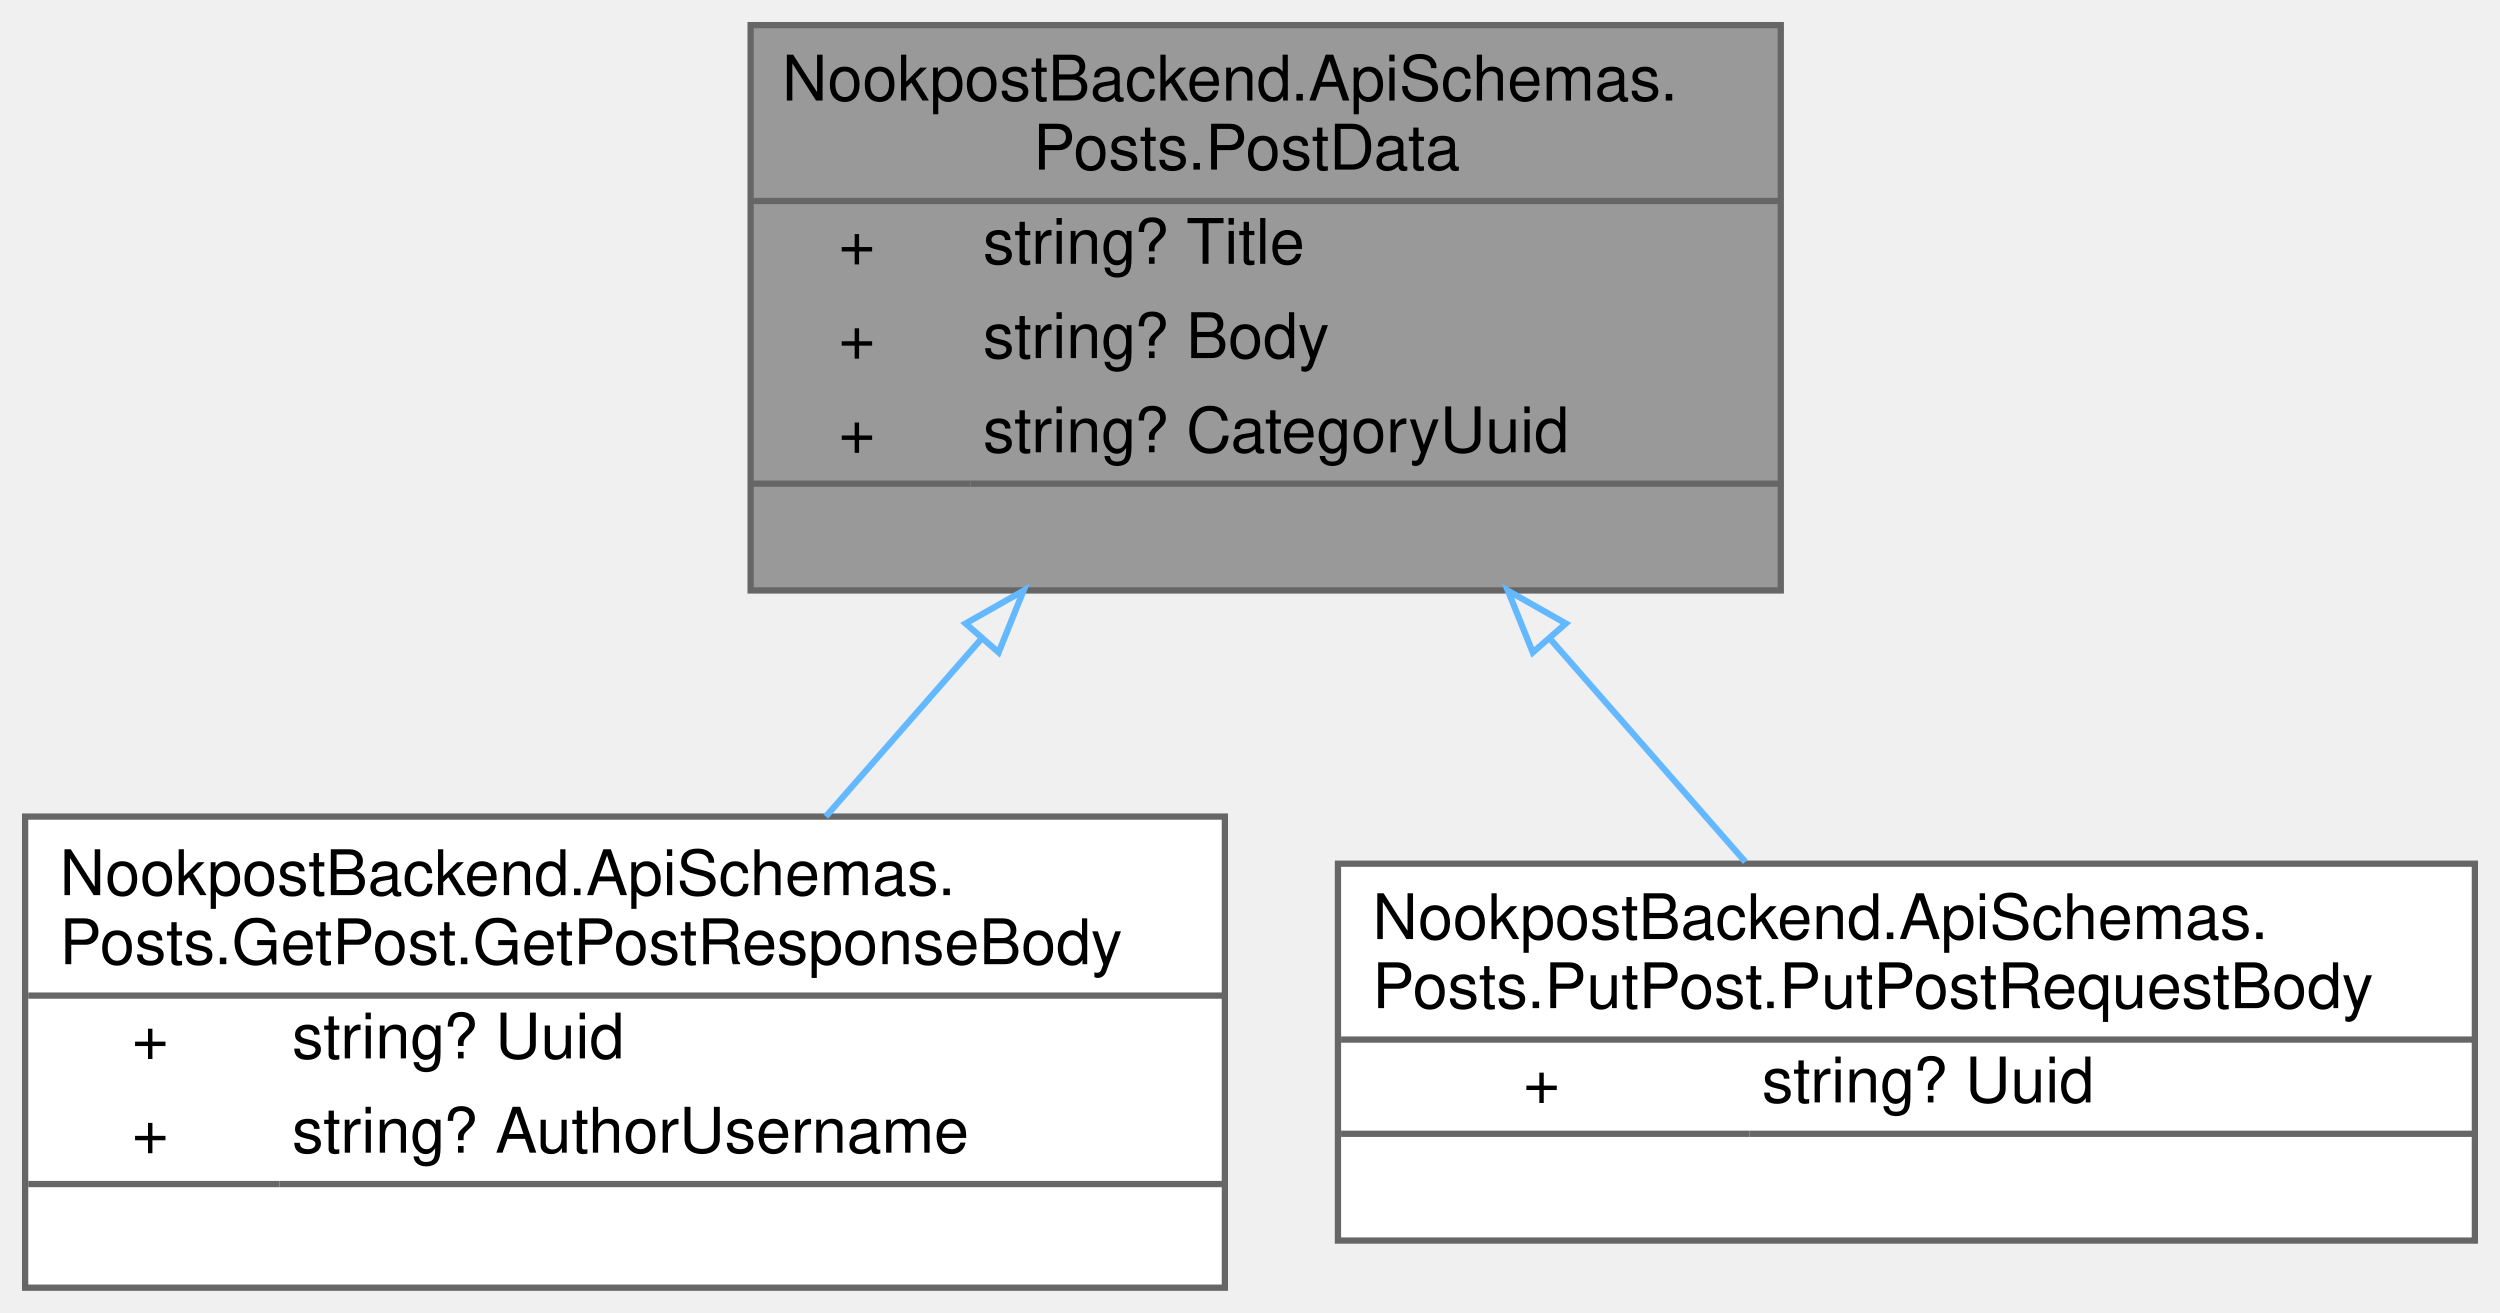
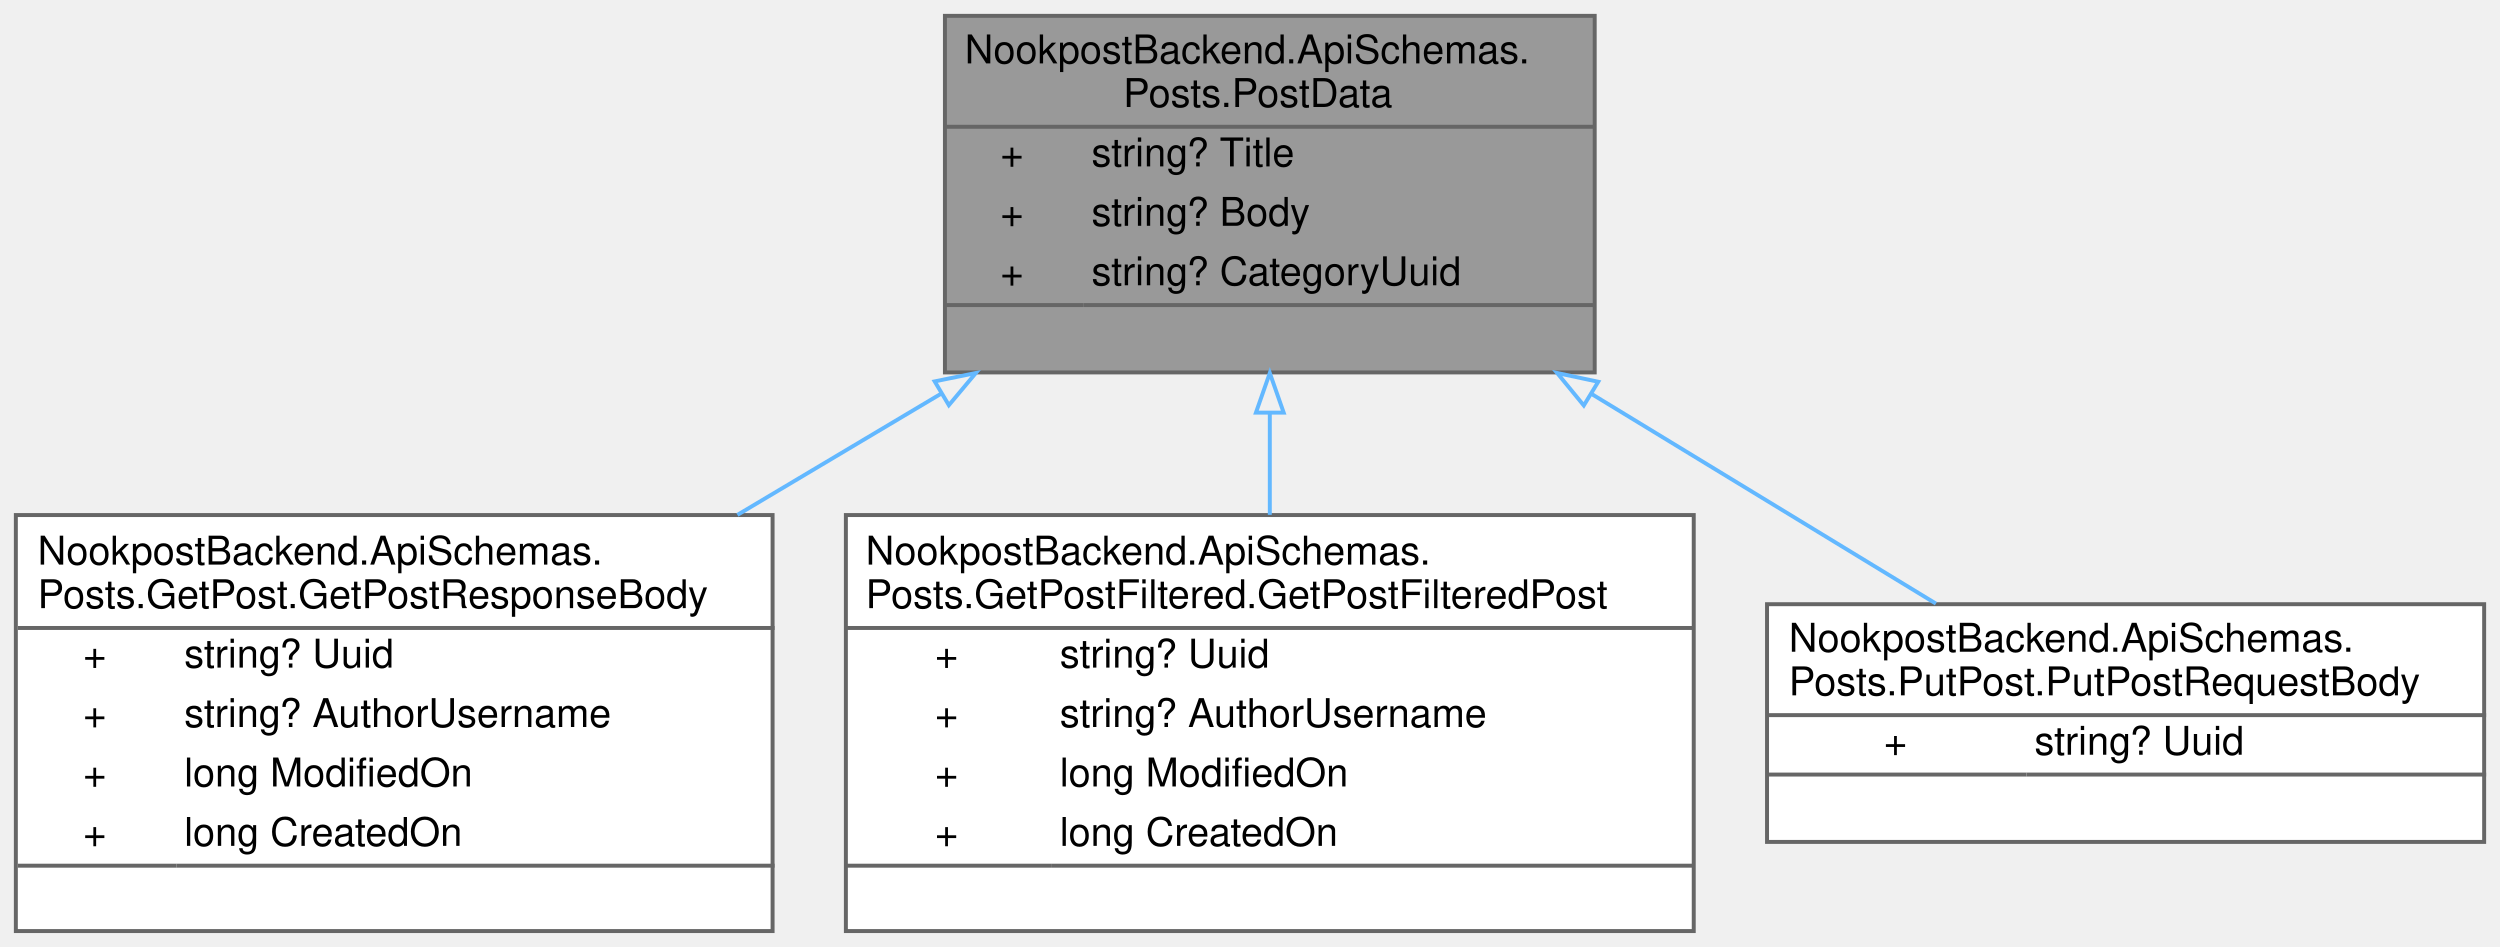
- <svg xmlns="http://www.w3.org/2000/svg" xmlns:xlink="http://www.w3.org/1999/xlink" width="398pt" height="209pt" viewBox="0.00 0.00 398.00 209.00">
-   <g id="graph0" class="graph" transform="scale(1 1) rotate(0) translate(4 205)">
+ <svg xmlns="http://www.w3.org/2000/svg" xmlns:xlink="http://www.w3.org/1999/xlink" width="631pt" height="239pt" viewBox="0.00 0.00 631.00 239.00">
+   <g id="graph0" class="graph" transform="scale(1 1) rotate(0) translate(4 235)">
    <g id="Node000001" class="node">
      <g id="a_Node000001">
        <a xlink:title="Represents a post created by a user.">
-           <polygon fill="#999999" stroke="transparent" points="279.5,-201 115.5,-201 115.5,-111 279.5,-111 279.5,-201" />
-           <text text-anchor="start" x="120.5" y="-189" font-family="Helvetica,sans-Serif" font-size="10.00">NookpostBackend.ApiSchemas.</text>
-           <text text-anchor="start" x="160.5" y="-178" font-family="Helvetica,sans-Serif" font-size="10.00">Posts.PostData</text>
-           <text text-anchor="start" x="129.5" y="-163" font-family="Helvetica,sans-Serif" font-size="10.00">+</text>
-           <text text-anchor="start" x="152.5" y="-163" font-family="Helvetica,sans-Serif" font-size="10.00">string? Title</text>
-           <text text-anchor="start" x="129.5" y="-148" font-family="Helvetica,sans-Serif" font-size="10.00">+</text>
-           <text text-anchor="start" x="152.5" y="-148" font-family="Helvetica,sans-Serif" font-size="10.00">string? Body</text>
-           <text text-anchor="start" x="129.5" y="-133" font-family="Helvetica,sans-Serif" font-size="10.00">+</text>
-           <text text-anchor="start" x="152.5" y="-133" font-family="Helvetica,sans-Serif" font-size="10.00">string? CategoryUuid</text>
-           <text text-anchor="start" x="195.5" y="-118" font-family="Helvetica,sans-Serif" font-size="10.00"> </text>
-           <polygon fill="#666666" stroke="#666666" points="115.5,-173 115.5,-173 279.5,-173 279.5,-173 115.5,-173" />
-           <polygon fill="#666666" stroke="#666666" points="115.5,-128 115.5,-128 150.5,-128 150.5,-128 115.5,-128" />
-           <polygon fill="#666666" stroke="#666666" points="150.5,-128 150.5,-128 279.5,-128 279.5,-128 150.5,-128" />
-           <polygon fill="none" stroke="#666666" points="115.5,-111 115.5,-201 279.5,-201 279.5,-111 115.5,-111" />
+           <polygon fill="#999999" stroke="transparent" points="398.5,-231 234.5,-231 234.5,-141 398.5,-141 398.5,-231" />
+           <text text-anchor="start" x="239.5" y="-219" font-family="Helvetica,sans-Serif" font-size="10.00">NookpostBackend.ApiSchemas.</text>
+           <text text-anchor="start" x="279.5" y="-208" font-family="Helvetica,sans-Serif" font-size="10.00">Posts.PostData</text>
+           <text text-anchor="start" x="248.5" y="-193" font-family="Helvetica,sans-Serif" font-size="10.00">+</text>
+           <text text-anchor="start" x="271.5" y="-193" font-family="Helvetica,sans-Serif" font-size="10.00">string? Title</text>
+           <text text-anchor="start" x="248.5" y="-178" font-family="Helvetica,sans-Serif" font-size="10.00">+</text>
+           <text text-anchor="start" x="271.5" y="-178" font-family="Helvetica,sans-Serif" font-size="10.00">string? Body</text>
+           <text text-anchor="start" x="248.5" y="-163" font-family="Helvetica,sans-Serif" font-size="10.00">+</text>
+           <text text-anchor="start" x="271.5" y="-163" font-family="Helvetica,sans-Serif" font-size="10.00">string? CategoryUuid</text>
+           <text text-anchor="start" x="314.5" y="-148" font-family="Helvetica,sans-Serif" font-size="10.00"> </text>
+           <polygon fill="#666666" stroke="#666666" points="234.5,-203 234.5,-203 398.5,-203 398.5,-203 234.5,-203" />
+           <polygon fill="#666666" stroke="#666666" points="234.5,-158 234.5,-158 269.5,-158 269.5,-158 234.5,-158" />
+           <polygon fill="#666666" stroke="#666666" points="269.5,-158 269.5,-158 398.5,-158 398.5,-158 269.5,-158" />
+           <polygon fill="none" stroke="#666666" points="234.5,-141 234.5,-231 398.5,-231 398.5,-141 234.5,-141" />
        </a>
      </g>
    </g>
    <g id="Node000002" class="node">
      <g id="a_Node000002">
        <a xlink:href="../../d6/db5/classNookpostBackend_1_1ApiSchemas_1_1Posts_1_1GetPost_1_1GetPostResponseBody.html" target="_top" xlink:title="Response to a post get request.">
-           <polygon fill="white" stroke="transparent" points="191,-75 0,-75 0,0 191,0 191,-75" />
-           <text text-anchor="start" x="5.5" y="-62.5" font-family="Helvetica,sans-Serif" font-size="10.00">NookpostBackend.ApiSchemas.</text>
-           <text text-anchor="start" x="5.5" y="-51.5" font-family="Helvetica,sans-Serif" font-size="10.00">Posts.GetPost.GetPostResponseBody</text>
+           <polygon fill="white" stroke="transparent" points="191,-105 0,-105 0,0 191,0 191,-105" />
+           <text text-anchor="start" x="5.5" y="-92.5" font-family="Helvetica,sans-Serif" font-size="10.00">NookpostBackend.ApiSchemas.</text>
+           <text text-anchor="start" x="5.5" y="-81.5" font-family="Helvetica,sans-Serif" font-size="10.00">Posts.GetPost.GetPostResponseBody</text>
+           <text text-anchor="start" x="17" y="-66.5" font-family="Helvetica,sans-Serif" font-size="10.00">+</text>
+           <text text-anchor="start" x="42.5" y="-66.5" font-family="Helvetica,sans-Serif" font-size="10.00">string? Uuid</text>
+           <text text-anchor="start" x="17" y="-51.5" font-family="Helvetica,sans-Serif" font-size="10.00">+</text>
+           <text text-anchor="start" x="42.5" y="-51.5" font-family="Helvetica,sans-Serif" font-size="10.00">string? AuthorUsername</text>
          <text text-anchor="start" x="17" y="-36.5" font-family="Helvetica,sans-Serif" font-size="10.00">+</text>
-           <text text-anchor="start" x="42.5" y="-36.5" font-family="Helvetica,sans-Serif" font-size="10.00">string? Uuid</text>
+           <text text-anchor="start" x="42.5" y="-36.5" font-family="Helvetica,sans-Serif" font-size="10.00">long ModifiedOn</text>
          <text text-anchor="start" x="17" y="-21.5" font-family="Helvetica,sans-Serif" font-size="10.00">+</text>
-           <text text-anchor="start" x="42.5" y="-21.5" font-family="Helvetica,sans-Serif" font-size="10.00">string? AuthorUsername</text>
+           <text text-anchor="start" x="42.5" y="-21.5" font-family="Helvetica,sans-Serif" font-size="10.00">long CreatedOn</text>
          <text text-anchor="start" x="94" y="-6.5" font-family="Helvetica,sans-Serif" font-size="10.00"> </text>
-           <polygon fill="#666666" stroke="#666666" points="0.5,-46.5 0.5,-46.5 191.5,-46.5 191.5,-46.5 0.5,-46.5" />
+           <polygon fill="#666666" stroke="#666666" points="0.5,-76.5 0.5,-76.5 191.5,-76.5 191.5,-76.5 0.5,-76.5" />
          <polygon fill="#666666" stroke="#666666" points="0.5,-16.5 0.5,-16.5 40.5,-16.5 40.5,-16.5 0.5,-16.5" />
          <polygon fill="#666666" stroke="#666666" points="40.5,-16.5 40.5,-16.5 191.5,-16.5 191.5,-16.5 40.5,-16.5" />
-           <polygon fill="none" stroke="#666666" points="0,0 0,-75 191,-75 191,0 0,0" />
+           <polygon fill="none" stroke="#666666" points="0,0 0,-105 191,-105 191,0 0,0" />
        </a>
      </g>
    </g>
    <g id="edge1_Node000001_Node000002" class="edge">
      <g id="a_edge1_Node000001_Node000002">
        <a xlink:title=" ">
-           <path fill="none" stroke="#63b8ff" d="M152.29,-103.36C143.92,-93.8 135.34,-84 127.47,-75.01" />
-           <polygon fill="none" stroke="#63b8ff" points="149.72,-105.74 158.94,-110.96 154.98,-101.13 149.72,-105.74" />
+           <path fill="none" stroke="#63b8ff" d="M233.59,-135.67C216.78,-125.67 199.06,-115.12 182.12,-105.04" />
+           <polygon fill="none" stroke="#63b8ff" points="231.91,-138.74 242.3,-140.85 235.49,-132.73 231.91,-138.74" />
        </a>
      </g>
    </g>
    <g id="Node000003" class="node">
      <g id="a_Node000003">
-         <a xlink:href="../../d1/d89/classNookpostBackend_1_1ApiSchemas_1_1Posts_1_1PutPost_1_1PutPostRequestBody.html" target="_top" xlink:title="Response to a post get request.">
-           <polygon fill="white" stroke="transparent" points="390,-67.5 209,-67.5 209,-7.5 390,-7.5 390,-67.5" />
-           <text text-anchor="start" x="214.5" y="-55.5" font-family="Helvetica,sans-Serif" font-size="10.00">NookpostBackend.ApiSchemas.</text>
-           <text text-anchor="start" x="214.5" y="-44.5" font-family="Helvetica,sans-Serif" font-size="10.00">Posts.PutPost.PutPostRequestBody</text>
-           <text text-anchor="start" x="238.5" y="-29.5" font-family="Helvetica,sans-Serif" font-size="10.00">+</text>
-           <text text-anchor="start" x="276.5" y="-29.5" font-family="Helvetica,sans-Serif" font-size="10.00">string? Uuid</text>
-           <text text-anchor="start" x="298" y="-14.5" font-family="Helvetica,sans-Serif" font-size="10.00"> </text>
-           <polygon fill="#666666" stroke="#666666" points="209.5,-39.5 209.5,-39.5 390.5,-39.5 390.5,-39.5 209.5,-39.5" />
-           <polygon fill="#666666" stroke="#666666" points="209.5,-24.5 209.5,-24.5 274.5,-24.5 274.5,-24.5 209.5,-24.5" />
-           <polygon fill="#666666" stroke="#666666" points="274.5,-24.5 274.5,-24.5 390.5,-24.5 390.5,-24.5 274.5,-24.5" />
-           <polygon fill="none" stroke="#666666" points="209,-7.5 209,-67.5 390,-67.5 390,-7.5 209,-7.5" />
+         <a xlink:href="../../d0/d1f/classNookpostBackend_1_1ApiSchemas_1_1Posts_1_1GetPostFiltered_1_1GetPostFilteredPost.html" target="_top" xlink:title="Response to a post get request.">
+           <polygon fill="white" stroke="transparent" points="423.5,-105 209.5,-105 209.5,0 423.5,0 423.5,-105" />
+           <text text-anchor="start" x="214.5" y="-92.5" font-family="Helvetica,sans-Serif" font-size="10.00">NookpostBackend.ApiSchemas.</text>
+           <text text-anchor="start" x="214.5" y="-81.5" font-family="Helvetica,sans-Serif" font-size="10.00">Posts.GetPostFiltered.GetPostFilteredPost</text>
+           <text text-anchor="start" x="232" y="-66.5" font-family="Helvetica,sans-Serif" font-size="10.00">+</text>
+           <text text-anchor="start" x="263.5" y="-66.5" font-family="Helvetica,sans-Serif" font-size="10.00">string? Uuid</text>
+           <text text-anchor="start" x="232" y="-51.5" font-family="Helvetica,sans-Serif" font-size="10.00">+</text>
+           <text text-anchor="start" x="263.5" y="-51.5" font-family="Helvetica,sans-Serif" font-size="10.00">string? AuthorUsername</text>
+           <text text-anchor="start" x="232" y="-36.5" font-family="Helvetica,sans-Serif" font-size="10.00">+</text>
+           <text text-anchor="start" x="263.5" y="-36.5" font-family="Helvetica,sans-Serif" font-size="10.00">long ModifiedOn</text>
+           <text text-anchor="start" x="232" y="-21.5" font-family="Helvetica,sans-Serif" font-size="10.00">+</text>
+           <text text-anchor="start" x="263.5" y="-21.5" font-family="Helvetica,sans-Serif" font-size="10.00">long CreatedOn</text>
+           <text text-anchor="start" x="314.5" y="-6.5" font-family="Helvetica,sans-Serif" font-size="10.00"> </text>
+           <polygon fill="#666666" stroke="#666666" points="209.5,-76.5 209.5,-76.5 423.5,-76.5 423.5,-76.5 209.5,-76.5" />
+           <polygon fill="#666666" stroke="#666666" points="209.5,-16.5 209.5,-16.5 261.5,-16.5 261.5,-16.5 209.5,-16.5" />
+           <polygon fill="#666666" stroke="#666666" points="261.5,-16.5 261.5,-16.5 423.5,-16.5 423.5,-16.5 261.5,-16.5" />
+           <polygon fill="none" stroke="#666666" points="209.5,0 209.5,-105 423.5,-105 423.5,0 209.5,0" />
        </a>
      </g>
    </g>
    <g id="edge2_Node000001_Node000003" class="edge">
      <g id="a_edge2_Node000001_Node000003">
        <a xlink:title=" ">
-           <path fill="none" stroke="#63b8ff" d="M242.66,-103.42C253.35,-91.21 264.39,-78.6 273.86,-67.79" />
-           <polygon fill="none" stroke="#63b8ff" points="240.02,-101.13 236.06,-110.96 245.28,-105.74 240.02,-101.13" />
+           <path fill="none" stroke="#63b8ff" d="M316.5,-130.67C316.5,-122.19 316.5,-113.45 316.5,-105.04" />
+           <polygon fill="none" stroke="#63b8ff" points="313,-130.85 316.5,-140.85 320,-130.85 313,-130.85" />
+         </a>
+       </g>
+     </g>
+     <g id="Node000004" class="node">
+       <g id="a_Node000004">
+         <a xlink:href="../../d1/d89/classNookpostBackend_1_1ApiSchemas_1_1Posts_1_1PutPost_1_1PutPostRequestBody.html" target="_top" xlink:title="Response to a post get request.">
+           <polygon fill="white" stroke="transparent" points="623,-82.5 442,-82.5 442,-22.5 623,-22.5 623,-82.5" />
+           <text text-anchor="start" x="447.5" y="-70.5" font-family="Helvetica,sans-Serif" font-size="10.00">NookpostBackend.ApiSchemas.</text>
+           <text text-anchor="start" x="447.5" y="-59.5" font-family="Helvetica,sans-Serif" font-size="10.00">Posts.PutPost.PutPostRequestBody</text>
+           <text text-anchor="start" x="471.5" y="-44.5" font-family="Helvetica,sans-Serif" font-size="10.00">+</text>
+           <text text-anchor="start" x="509.5" y="-44.5" font-family="Helvetica,sans-Serif" font-size="10.00">string? Uuid</text>
+           <text text-anchor="start" x="531" y="-29.5" font-family="Helvetica,sans-Serif" font-size="10.00"> </text>
+           <polygon fill="#666666" stroke="#666666" points="442.5,-54.5 442.5,-54.5 623.5,-54.5 623.5,-54.5 442.5,-54.5" />
+           <polygon fill="#666666" stroke="#666666" points="442.5,-39.5 442.5,-39.5 507.5,-39.5 507.5,-39.5 442.5,-39.5" />
+           <polygon fill="#666666" stroke="#666666" points="507.5,-39.5 507.5,-39.5 623.5,-39.5 623.5,-39.5 507.5,-39.5" />
+           <polygon fill="none" stroke="#666666" points="442,-22.5 442,-82.5 623,-82.5 623,-22.5 442,-22.5" />
+         </a>
+       </g>
+     </g>
+     <g id="edge3_Node000001_Node000004" class="edge">
+       <g id="a_edge3_Node000001_Node000004">
+         <a xlink:title=" ">
+           <path fill="none" stroke="#63b8ff" d="M397.62,-135.62C426.93,-117.77 459.07,-98.2 484.62,-82.65" />
+           <polygon fill="none" stroke="#63b8ff" points="395.75,-132.66 389.03,-140.85 399.39,-138.64 395.75,-132.66" />
        </a>
      </g>
    </g>
  </g>
</svg>
